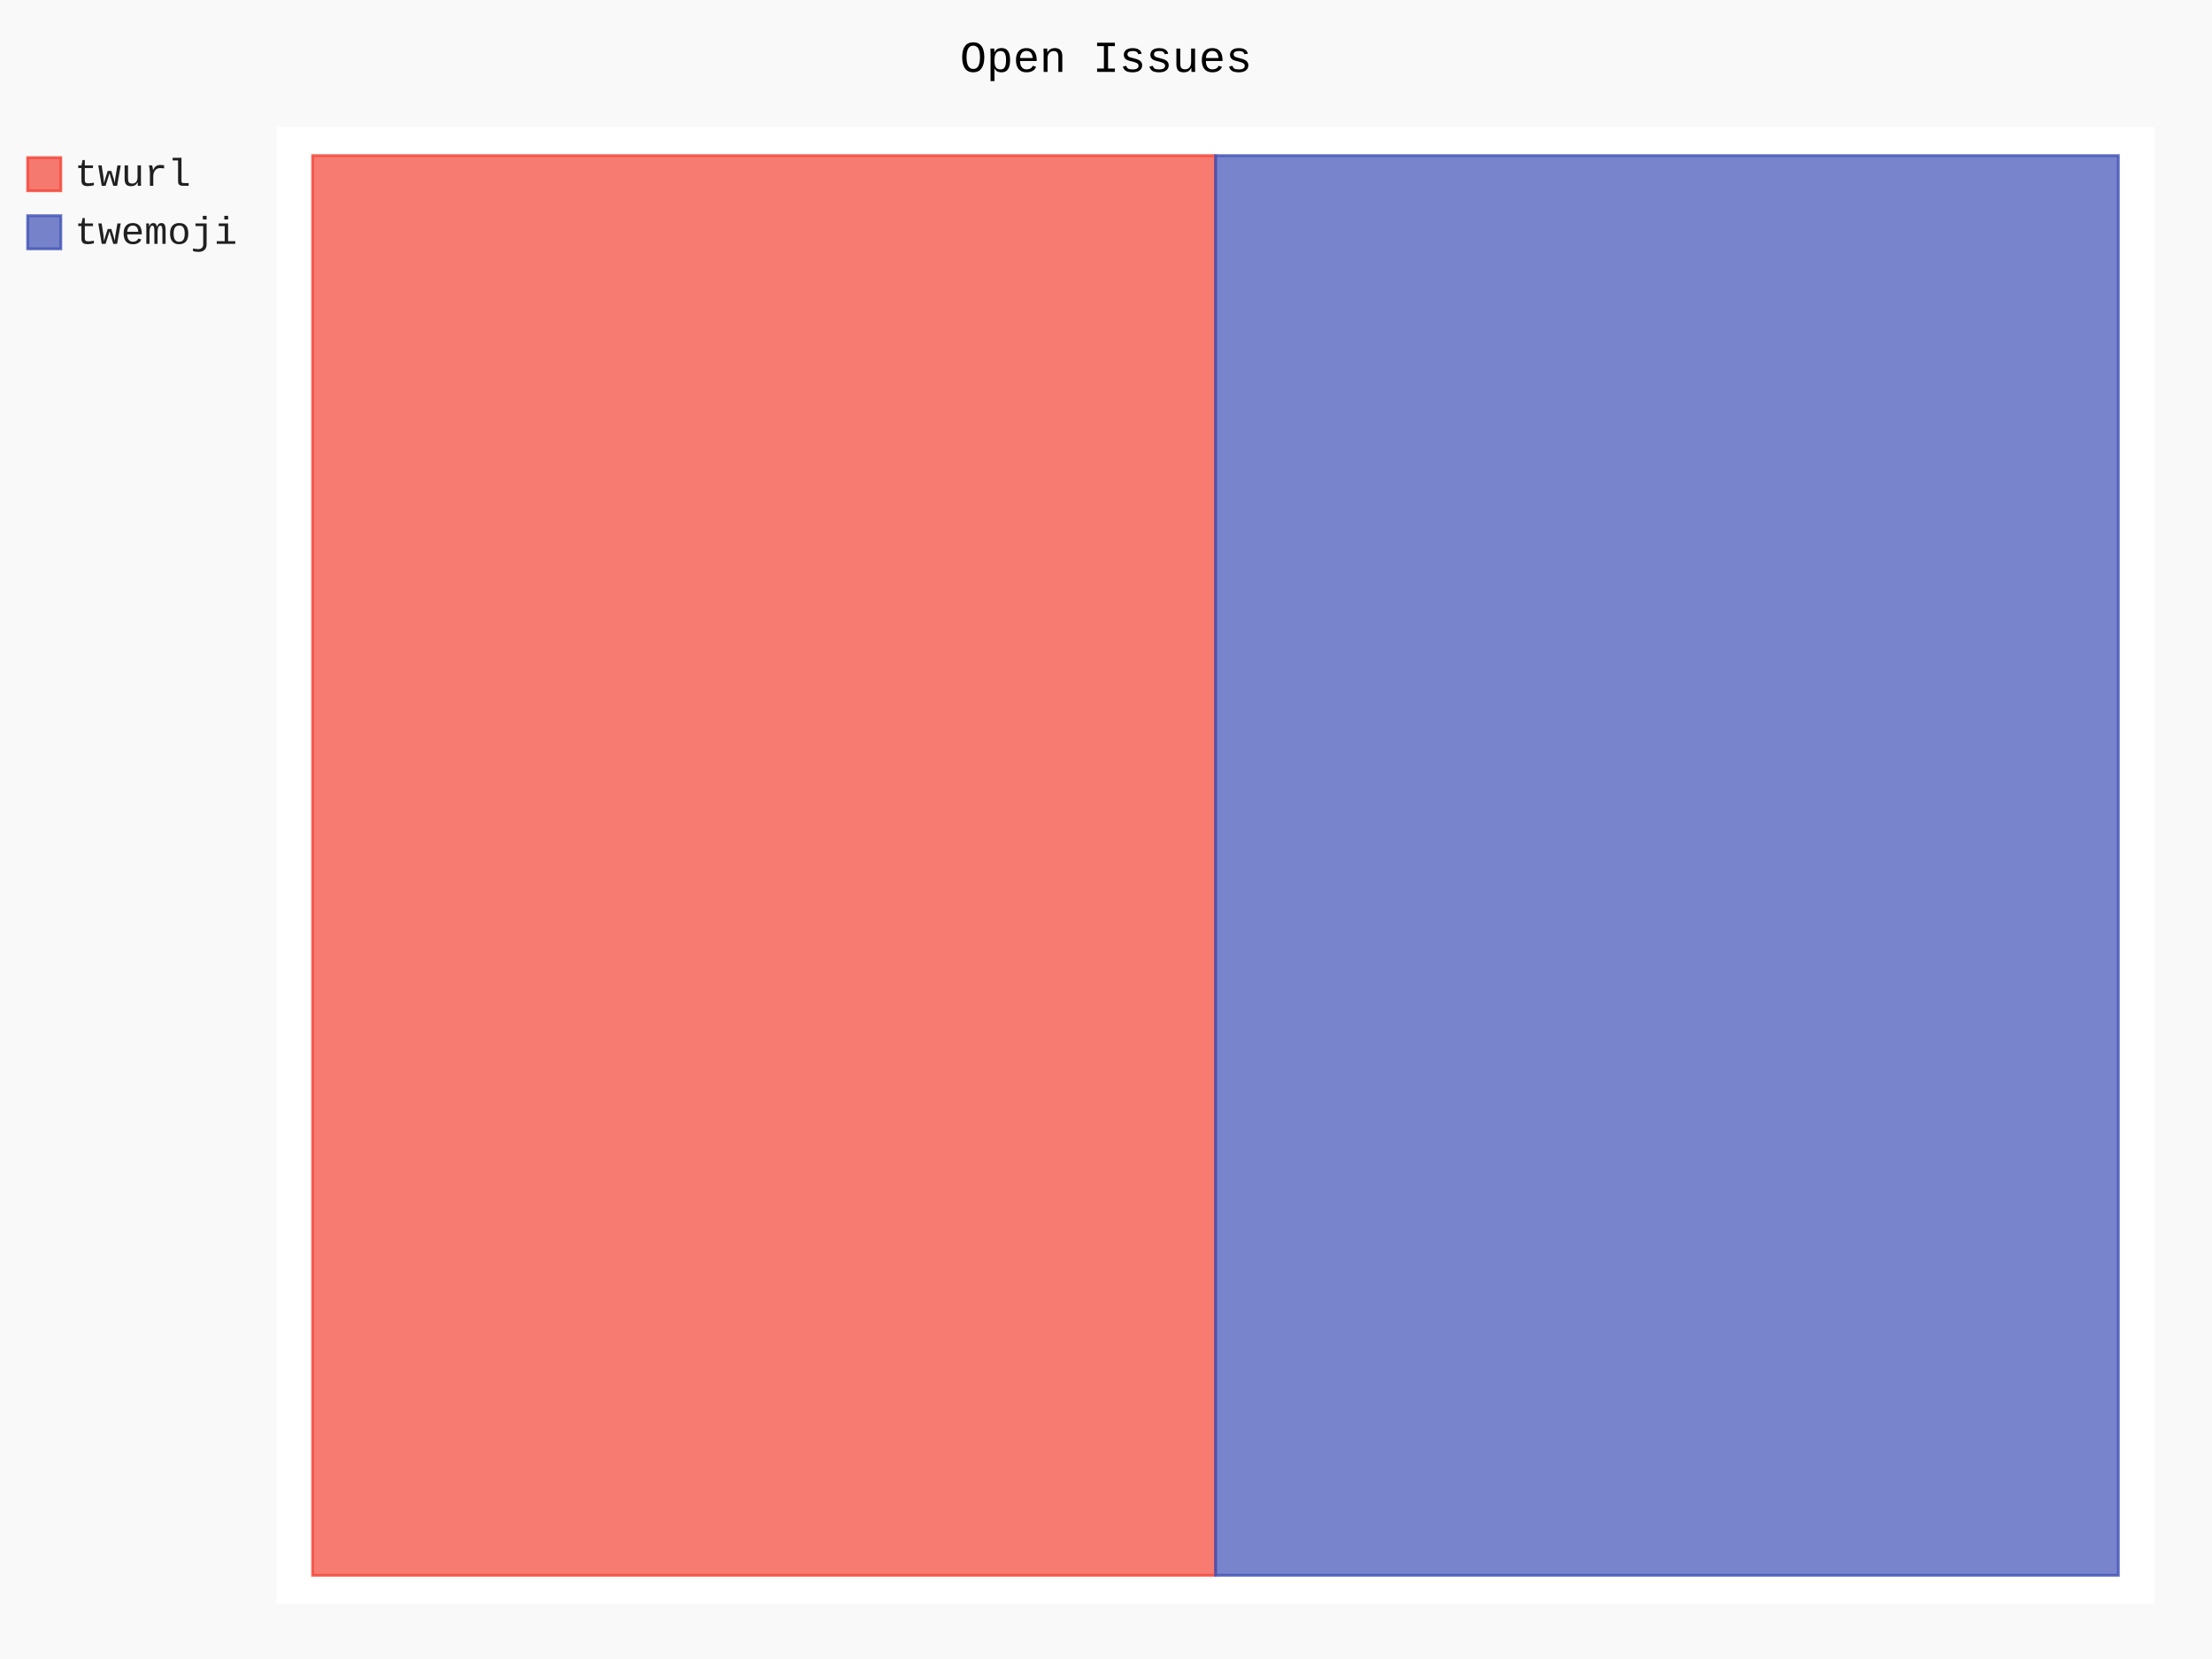
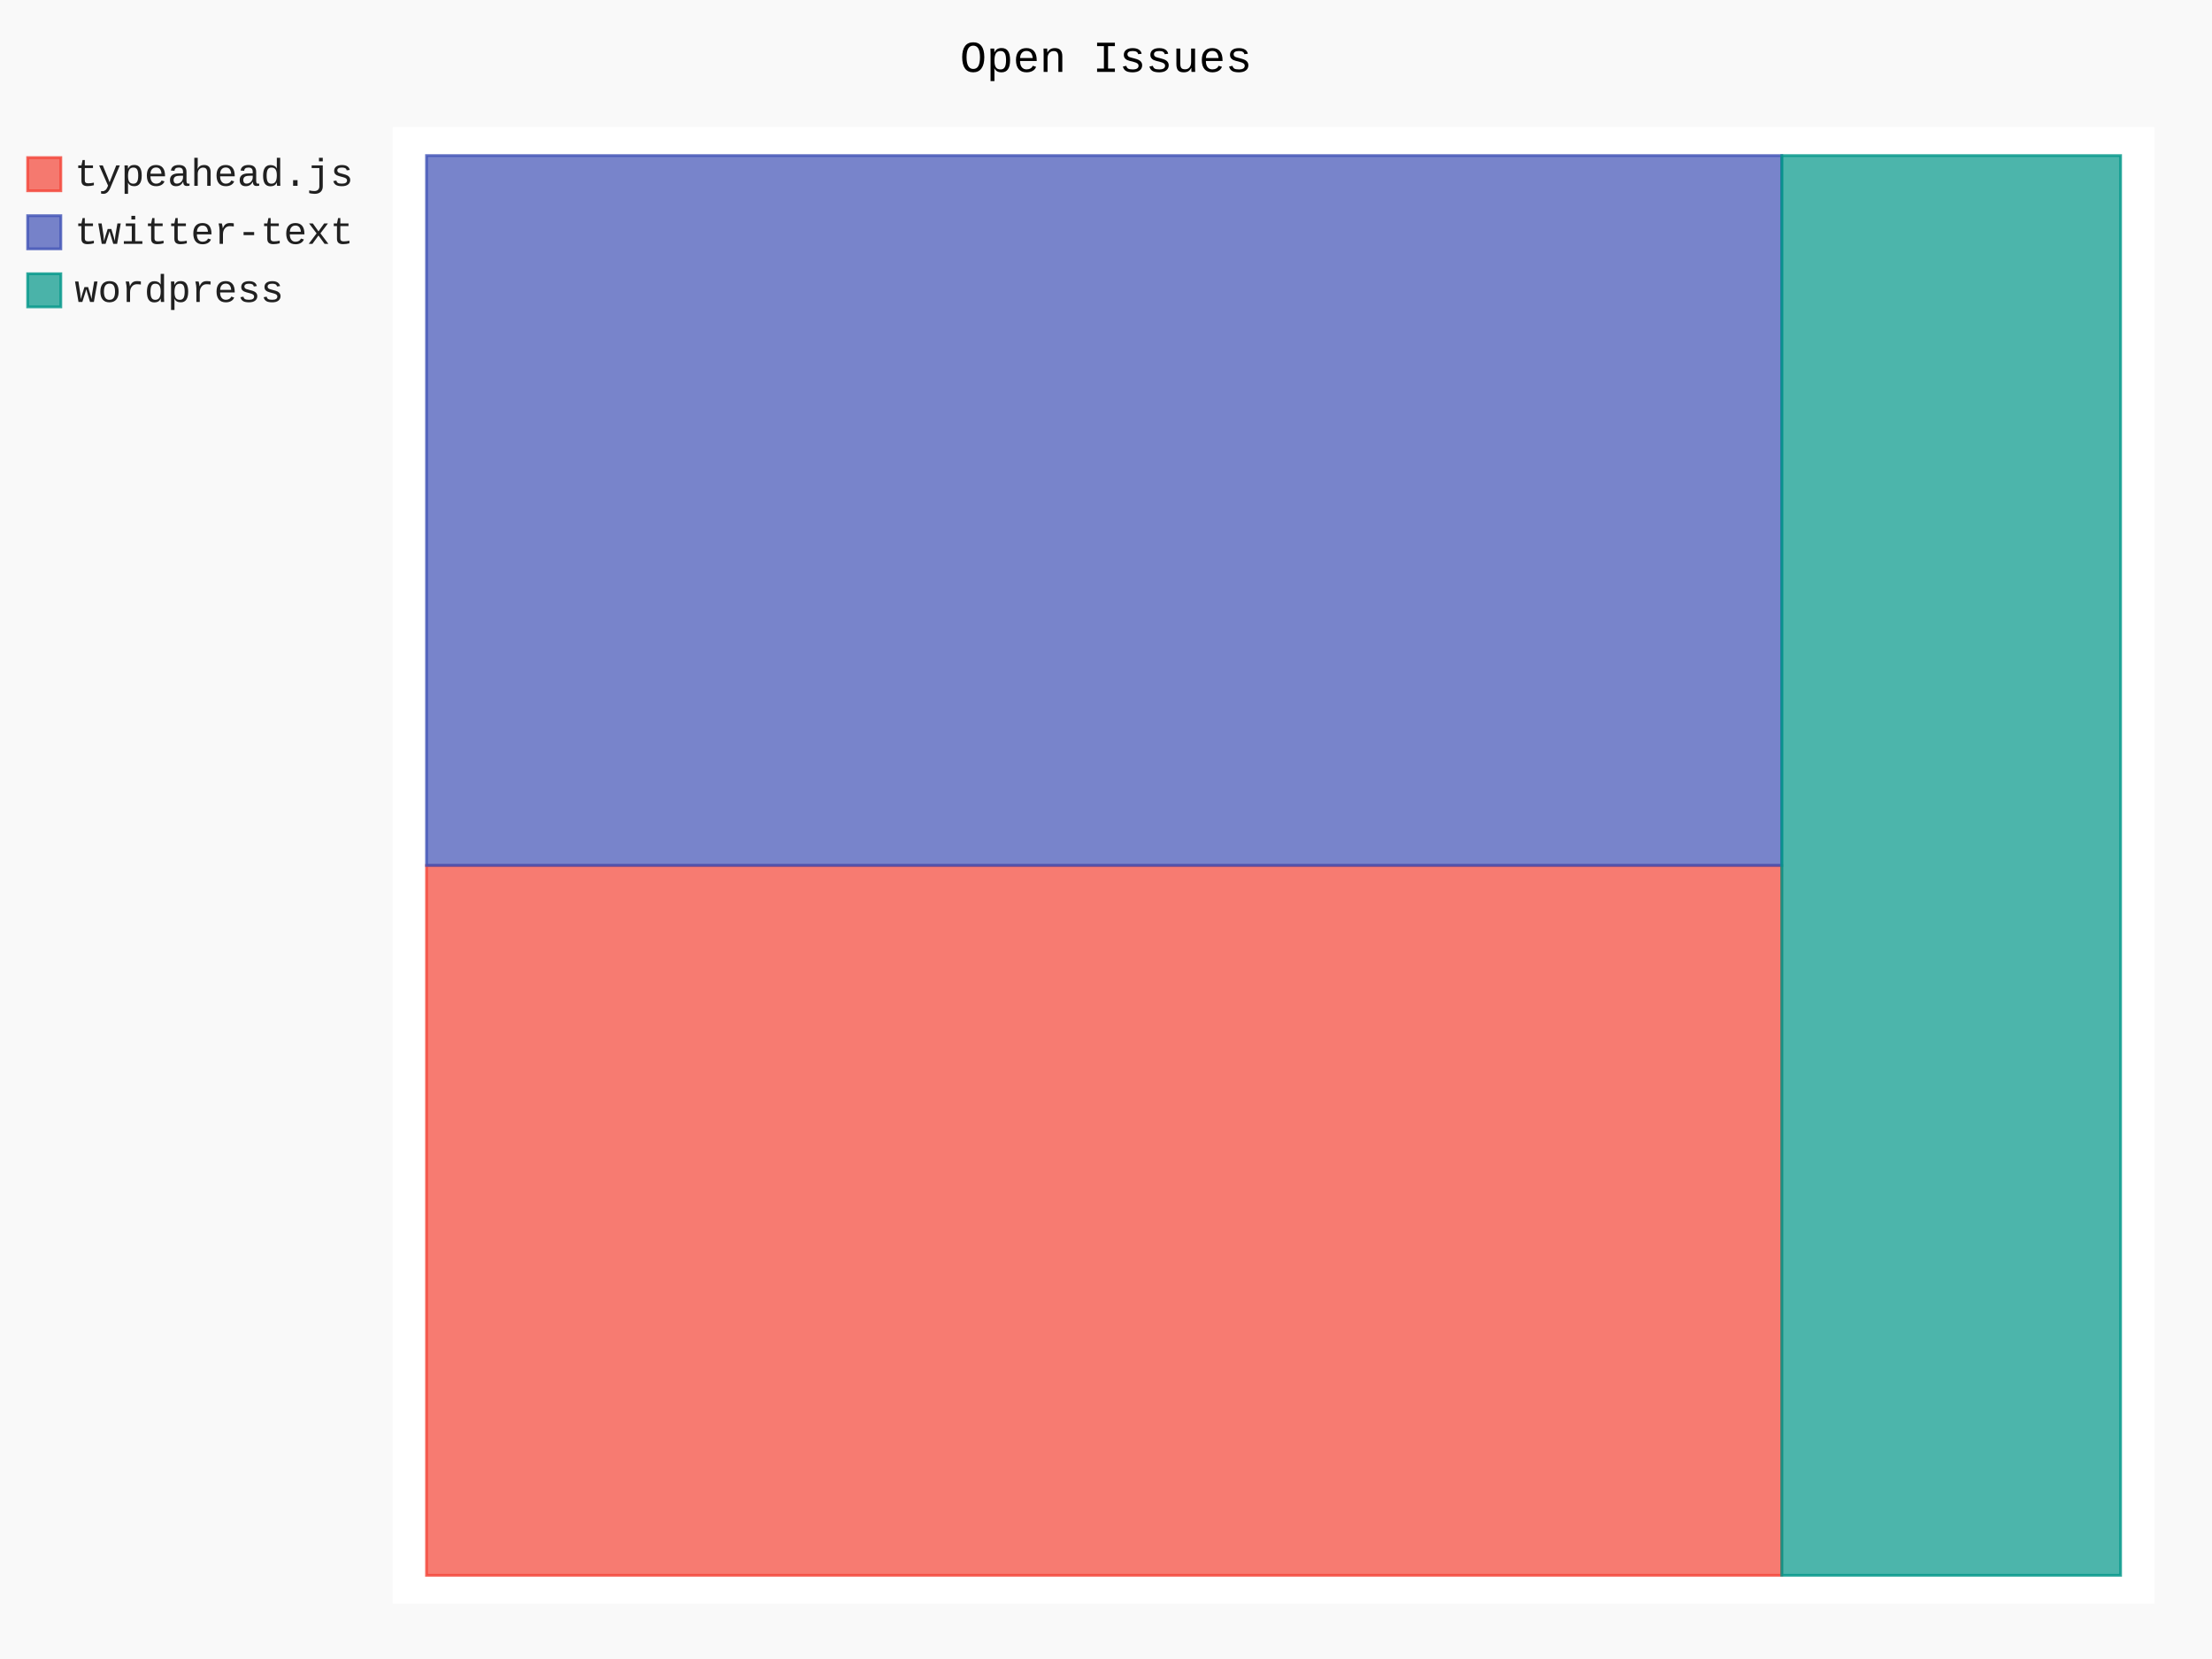
- <svg xmlns="http://www.w3.org/2000/svg" class="pygal-chart" id="chart-4d2e6a7b-1aa9-4949-a23d-45ba6cd24b74" viewBox="0 0 800 600">
+ <svg xmlns="http://www.w3.org/2000/svg" class="pygal-chart" id="chart-8f7bb8b0-c0cd-4eec-8e66-f391450a5fcb" viewBox="0 0 800 600">
  <defs>
-     <style type="text/css">#chart-4d2e6a7b-1aa9-4949-a23d-45ba6cd24b74{-webkit-user-select:none;-webkit-font-smoothing:antialiased;font-family:Consolas,"Liberation Mono",Menlo,Courier,monospace}#chart-4d2e6a7b-1aa9-4949-a23d-45ba6cd24b74 .title{font-family:Consolas,"Liberation Mono",Menlo,Courier,monospace;font-size:16px}#chart-4d2e6a7b-1aa9-4949-a23d-45ba6cd24b74 .legends .legend text{font-family:Consolas,"Liberation Mono",Menlo,Courier,monospace;font-size:14px}#chart-4d2e6a7b-1aa9-4949-a23d-45ba6cd24b74 .axis text{font-family:Consolas,"Liberation Mono",Menlo,Courier,monospace;font-size:10px}#chart-4d2e6a7b-1aa9-4949-a23d-45ba6cd24b74 .axis text.major{font-family:Consolas,"Liberation Mono",Menlo,Courier,monospace;font-size:10px}#chart-4d2e6a7b-1aa9-4949-a23d-45ba6cd24b74 .text-overlay text.value{font-family:Consolas,"Liberation Mono",Menlo,Courier,monospace;font-size:16px}#chart-4d2e6a7b-1aa9-4949-a23d-45ba6cd24b74 .text-overlay text.label{font-family:Consolas,"Liberation Mono",Menlo,Courier,monospace;font-size:10px}#chart-4d2e6a7b-1aa9-4949-a23d-45ba6cd24b74 .tooltip{font-family:Consolas,"Liberation Mono",Menlo,Courier,monospace;font-size:14px}#chart-4d2e6a7b-1aa9-4949-a23d-45ba6cd24b74 text.no_data{font-family:Consolas,"Liberation Mono",Menlo,Courier,monospace;font-size:64px}
- #chart-4d2e6a7b-1aa9-4949-a23d-45ba6cd24b74{background-color:rgba(249,249,249,1)}#chart-4d2e6a7b-1aa9-4949-a23d-45ba6cd24b74 path,#chart-4d2e6a7b-1aa9-4949-a23d-45ba6cd24b74 line,#chart-4d2e6a7b-1aa9-4949-a23d-45ba6cd24b74 rect,#chart-4d2e6a7b-1aa9-4949-a23d-45ba6cd24b74 circle{-webkit-transition:150ms;-moz-transition:150ms;transition:150ms}#chart-4d2e6a7b-1aa9-4949-a23d-45ba6cd24b74 .graph &gt; .background{fill:rgba(249,249,249,1)}#chart-4d2e6a7b-1aa9-4949-a23d-45ba6cd24b74 .plot &gt; .background{fill:rgba(255,255,255,1)}#chart-4d2e6a7b-1aa9-4949-a23d-45ba6cd24b74 .graph{fill:rgba(0,0,0,.87)}#chart-4d2e6a7b-1aa9-4949-a23d-45ba6cd24b74 text.no_data{fill:rgba(0,0,0,1)}#chart-4d2e6a7b-1aa9-4949-a23d-45ba6cd24b74 .title{fill:rgba(0,0,0,1)}#chart-4d2e6a7b-1aa9-4949-a23d-45ba6cd24b74 .legends .legend text{fill:rgba(0,0,0,.87)}#chart-4d2e6a7b-1aa9-4949-a23d-45ba6cd24b74 .legends .legend:hover text{fill:rgba(0,0,0,1)}#chart-4d2e6a7b-1aa9-4949-a23d-45ba6cd24b74 .axis .line{stroke:rgba(0,0,0,1)}#chart-4d2e6a7b-1aa9-4949-a23d-45ba6cd24b74 .axis .guide.line{stroke:rgba(0,0,0,.54)}#chart-4d2e6a7b-1aa9-4949-a23d-45ba6cd24b74 .axis .major.line{stroke:rgba(0,0,0,.87)}#chart-4d2e6a7b-1aa9-4949-a23d-45ba6cd24b74 .axis text.major{fill:rgba(0,0,0,1)}#chart-4d2e6a7b-1aa9-4949-a23d-45ba6cd24b74 .axis.y .guides:hover .guide.line,#chart-4d2e6a7b-1aa9-4949-a23d-45ba6cd24b74 .line-graph .axis.x .guides:hover .guide.line,#chart-4d2e6a7b-1aa9-4949-a23d-45ba6cd24b74 .stackedline-graph .axis.x .guides:hover .guide.line,#chart-4d2e6a7b-1aa9-4949-a23d-45ba6cd24b74 .xy-graph .axis.x .guides:hover .guide.line{stroke:rgba(0,0,0,1)}#chart-4d2e6a7b-1aa9-4949-a23d-45ba6cd24b74 .axis .guides:hover text{fill:rgba(0,0,0,1)}#chart-4d2e6a7b-1aa9-4949-a23d-45ba6cd24b74 .reactive{fill-opacity:.7;stroke-opacity:.8}#chart-4d2e6a7b-1aa9-4949-a23d-45ba6cd24b74 .ci{stroke:rgba(0,0,0,.87)}#chart-4d2e6a7b-1aa9-4949-a23d-45ba6cd24b74 .reactive.active,#chart-4d2e6a7b-1aa9-4949-a23d-45ba6cd24b74 .active .reactive{fill-opacity:.8;stroke-opacity:.9;stroke-width:4}#chart-4d2e6a7b-1aa9-4949-a23d-45ba6cd24b74 .ci .reactive.active{stroke-width:1.5}#chart-4d2e6a7b-1aa9-4949-a23d-45ba6cd24b74 .series text{fill:rgba(0,0,0,1)}#chart-4d2e6a7b-1aa9-4949-a23d-45ba6cd24b74 .tooltip rect{fill:rgba(255,255,255,1);stroke:rgba(0,0,0,1);-webkit-transition:opacity 150ms;-moz-transition:opacity 150ms;transition:opacity 150ms}#chart-4d2e6a7b-1aa9-4949-a23d-45ba6cd24b74 .tooltip .label{fill:rgba(0,0,0,.87)}#chart-4d2e6a7b-1aa9-4949-a23d-45ba6cd24b74 .tooltip .label{fill:rgba(0,0,0,.87)}#chart-4d2e6a7b-1aa9-4949-a23d-45ba6cd24b74 .tooltip .legend{font-size:.8em;fill:rgba(0,0,0,.54)}#chart-4d2e6a7b-1aa9-4949-a23d-45ba6cd24b74 .tooltip .x_label{font-size:.6em;fill:rgba(0,0,0,1)}#chart-4d2e6a7b-1aa9-4949-a23d-45ba6cd24b74 .tooltip .xlink{font-size:.5em;text-decoration:underline}#chart-4d2e6a7b-1aa9-4949-a23d-45ba6cd24b74 .tooltip .value{font-size:1.5em}#chart-4d2e6a7b-1aa9-4949-a23d-45ba6cd24b74 .bound{font-size:.5em}#chart-4d2e6a7b-1aa9-4949-a23d-45ba6cd24b74 .max-value{font-size:.75em;fill:rgba(0,0,0,.54)}#chart-4d2e6a7b-1aa9-4949-a23d-45ba6cd24b74 .map-element{fill:rgba(255,255,255,1);stroke:rgba(0,0,0,.54) !important}#chart-4d2e6a7b-1aa9-4949-a23d-45ba6cd24b74 .map-element .reactive{fill-opacity:inherit;stroke-opacity:inherit}#chart-4d2e6a7b-1aa9-4949-a23d-45ba6cd24b74 .color-0,#chart-4d2e6a7b-1aa9-4949-a23d-45ba6cd24b74 .color-0 a:visited{stroke:#F44336;fill:#F44336}#chart-4d2e6a7b-1aa9-4949-a23d-45ba6cd24b74 .color-1,#chart-4d2e6a7b-1aa9-4949-a23d-45ba6cd24b74 .color-1 a:visited{stroke:#3F51B5;fill:#3F51B5}#chart-4d2e6a7b-1aa9-4949-a23d-45ba6cd24b74 .text-overlay .color-0 text{fill:black}#chart-4d2e6a7b-1aa9-4949-a23d-45ba6cd24b74 .text-overlay .color-1 text{fill:black}
- #chart-4d2e6a7b-1aa9-4949-a23d-45ba6cd24b74 text.no_data{text-anchor:middle}#chart-4d2e6a7b-1aa9-4949-a23d-45ba6cd24b74 .guide.line{fill:none}#chart-4d2e6a7b-1aa9-4949-a23d-45ba6cd24b74 .centered{text-anchor:middle}#chart-4d2e6a7b-1aa9-4949-a23d-45ba6cd24b74 .title{text-anchor:middle}#chart-4d2e6a7b-1aa9-4949-a23d-45ba6cd24b74 .legends .legend text{fill-opacity:1}#chart-4d2e6a7b-1aa9-4949-a23d-45ba6cd24b74 .axis.x text{text-anchor:middle}#chart-4d2e6a7b-1aa9-4949-a23d-45ba6cd24b74 .axis.x:not(.web) text[transform]{text-anchor:start}#chart-4d2e6a7b-1aa9-4949-a23d-45ba6cd24b74 .axis.x:not(.web) text[transform].backwards{text-anchor:end}#chart-4d2e6a7b-1aa9-4949-a23d-45ba6cd24b74 .axis.y text{text-anchor:end}#chart-4d2e6a7b-1aa9-4949-a23d-45ba6cd24b74 .axis.y text[transform].backwards{text-anchor:start}#chart-4d2e6a7b-1aa9-4949-a23d-45ba6cd24b74 .axis.y2 text{text-anchor:start}#chart-4d2e6a7b-1aa9-4949-a23d-45ba6cd24b74 .axis.y2 text[transform].backwards{text-anchor:end}#chart-4d2e6a7b-1aa9-4949-a23d-45ba6cd24b74 .axis .guide.line{stroke-dasharray:4,4}#chart-4d2e6a7b-1aa9-4949-a23d-45ba6cd24b74 .axis .major.guide.line{stroke-dasharray:6,6}#chart-4d2e6a7b-1aa9-4949-a23d-45ba6cd24b74 .horizontal .axis.y .guide.line,#chart-4d2e6a7b-1aa9-4949-a23d-45ba6cd24b74 .horizontal .axis.y2 .guide.line,#chart-4d2e6a7b-1aa9-4949-a23d-45ba6cd24b74 .vertical .axis.x .guide.line{opacity:0}#chart-4d2e6a7b-1aa9-4949-a23d-45ba6cd24b74 .horizontal .axis.always_show .guide.line,#chart-4d2e6a7b-1aa9-4949-a23d-45ba6cd24b74 .vertical .axis.always_show .guide.line{opacity:1 !important}#chart-4d2e6a7b-1aa9-4949-a23d-45ba6cd24b74 .axis.y .guides:hover .guide.line,#chart-4d2e6a7b-1aa9-4949-a23d-45ba6cd24b74 .axis.y2 .guides:hover .guide.line,#chart-4d2e6a7b-1aa9-4949-a23d-45ba6cd24b74 .axis.x .guides:hover .guide.line{opacity:1}#chart-4d2e6a7b-1aa9-4949-a23d-45ba6cd24b74 .axis .guides:hover text{opacity:1}#chart-4d2e6a7b-1aa9-4949-a23d-45ba6cd24b74 .nofill{fill:none}#chart-4d2e6a7b-1aa9-4949-a23d-45ba6cd24b74 .subtle-fill{fill-opacity:.2}#chart-4d2e6a7b-1aa9-4949-a23d-45ba6cd24b74 .dot{stroke-width:1px;fill-opacity:1}#chart-4d2e6a7b-1aa9-4949-a23d-45ba6cd24b74 .dot.active{stroke-width:5px}#chart-4d2e6a7b-1aa9-4949-a23d-45ba6cd24b74 .dot.negative{fill:transparent}#chart-4d2e6a7b-1aa9-4949-a23d-45ba6cd24b74 text,#chart-4d2e6a7b-1aa9-4949-a23d-45ba6cd24b74 tspan{stroke:none !important}#chart-4d2e6a7b-1aa9-4949-a23d-45ba6cd24b74 .series text.active{opacity:1}#chart-4d2e6a7b-1aa9-4949-a23d-45ba6cd24b74 .tooltip rect{fill-opacity:.95;stroke-width:.5}#chart-4d2e6a7b-1aa9-4949-a23d-45ba6cd24b74 .tooltip text{fill-opacity:1}#chart-4d2e6a7b-1aa9-4949-a23d-45ba6cd24b74 .showable{visibility:hidden}#chart-4d2e6a7b-1aa9-4949-a23d-45ba6cd24b74 .showable.shown{visibility:visible}#chart-4d2e6a7b-1aa9-4949-a23d-45ba6cd24b74 .gauge-background{fill:rgba(229,229,229,1);stroke:none}#chart-4d2e6a7b-1aa9-4949-a23d-45ba6cd24b74 .bg-lines{stroke:rgba(249,249,249,1);stroke-width:2px}</style>
+     <style type="text/css">#chart-8f7bb8b0-c0cd-4eec-8e66-f391450a5fcb{-webkit-user-select:none;-webkit-font-smoothing:antialiased;font-family:Consolas,"Liberation Mono",Menlo,Courier,monospace}#chart-8f7bb8b0-c0cd-4eec-8e66-f391450a5fcb .title{font-family:Consolas,"Liberation Mono",Menlo,Courier,monospace;font-size:16px}#chart-8f7bb8b0-c0cd-4eec-8e66-f391450a5fcb .legends .legend text{font-family:Consolas,"Liberation Mono",Menlo,Courier,monospace;font-size:14px}#chart-8f7bb8b0-c0cd-4eec-8e66-f391450a5fcb .axis text{font-family:Consolas,"Liberation Mono",Menlo,Courier,monospace;font-size:10px}#chart-8f7bb8b0-c0cd-4eec-8e66-f391450a5fcb .axis text.major{font-family:Consolas,"Liberation Mono",Menlo,Courier,monospace;font-size:10px}#chart-8f7bb8b0-c0cd-4eec-8e66-f391450a5fcb .text-overlay text.value{font-family:Consolas,"Liberation Mono",Menlo,Courier,monospace;font-size:16px}#chart-8f7bb8b0-c0cd-4eec-8e66-f391450a5fcb .text-overlay text.label{font-family:Consolas,"Liberation Mono",Menlo,Courier,monospace;font-size:10px}#chart-8f7bb8b0-c0cd-4eec-8e66-f391450a5fcb .tooltip{font-family:Consolas,"Liberation Mono",Menlo,Courier,monospace;font-size:14px}#chart-8f7bb8b0-c0cd-4eec-8e66-f391450a5fcb text.no_data{font-family:Consolas,"Liberation Mono",Menlo,Courier,monospace;font-size:64px}
+ #chart-8f7bb8b0-c0cd-4eec-8e66-f391450a5fcb{background-color:rgba(249,249,249,1)}#chart-8f7bb8b0-c0cd-4eec-8e66-f391450a5fcb path,#chart-8f7bb8b0-c0cd-4eec-8e66-f391450a5fcb line,#chart-8f7bb8b0-c0cd-4eec-8e66-f391450a5fcb rect,#chart-8f7bb8b0-c0cd-4eec-8e66-f391450a5fcb circle{-webkit-transition:150ms;-moz-transition:150ms;transition:150ms}#chart-8f7bb8b0-c0cd-4eec-8e66-f391450a5fcb .graph &gt; .background{fill:rgba(249,249,249,1)}#chart-8f7bb8b0-c0cd-4eec-8e66-f391450a5fcb .plot &gt; .background{fill:rgba(255,255,255,1)}#chart-8f7bb8b0-c0cd-4eec-8e66-f391450a5fcb .graph{fill:rgba(0,0,0,.87)}#chart-8f7bb8b0-c0cd-4eec-8e66-f391450a5fcb text.no_data{fill:rgba(0,0,0,1)}#chart-8f7bb8b0-c0cd-4eec-8e66-f391450a5fcb .title{fill:rgba(0,0,0,1)}#chart-8f7bb8b0-c0cd-4eec-8e66-f391450a5fcb .legends .legend text{fill:rgba(0,0,0,.87)}#chart-8f7bb8b0-c0cd-4eec-8e66-f391450a5fcb .legends .legend:hover text{fill:rgba(0,0,0,1)}#chart-8f7bb8b0-c0cd-4eec-8e66-f391450a5fcb .axis .line{stroke:rgba(0,0,0,1)}#chart-8f7bb8b0-c0cd-4eec-8e66-f391450a5fcb .axis .guide.line{stroke:rgba(0,0,0,.54)}#chart-8f7bb8b0-c0cd-4eec-8e66-f391450a5fcb .axis .major.line{stroke:rgba(0,0,0,.87)}#chart-8f7bb8b0-c0cd-4eec-8e66-f391450a5fcb .axis text.major{fill:rgba(0,0,0,1)}#chart-8f7bb8b0-c0cd-4eec-8e66-f391450a5fcb .axis.y .guides:hover .guide.line,#chart-8f7bb8b0-c0cd-4eec-8e66-f391450a5fcb .line-graph .axis.x .guides:hover .guide.line,#chart-8f7bb8b0-c0cd-4eec-8e66-f391450a5fcb .stackedline-graph .axis.x .guides:hover .guide.line,#chart-8f7bb8b0-c0cd-4eec-8e66-f391450a5fcb .xy-graph .axis.x .guides:hover .guide.line{stroke:rgba(0,0,0,1)}#chart-8f7bb8b0-c0cd-4eec-8e66-f391450a5fcb .axis .guides:hover text{fill:rgba(0,0,0,1)}#chart-8f7bb8b0-c0cd-4eec-8e66-f391450a5fcb .reactive{fill-opacity:.7;stroke-opacity:.8}#chart-8f7bb8b0-c0cd-4eec-8e66-f391450a5fcb .ci{stroke:rgba(0,0,0,.87)}#chart-8f7bb8b0-c0cd-4eec-8e66-f391450a5fcb .reactive.active,#chart-8f7bb8b0-c0cd-4eec-8e66-f391450a5fcb .active .reactive{fill-opacity:.8;stroke-opacity:.9;stroke-width:4}#chart-8f7bb8b0-c0cd-4eec-8e66-f391450a5fcb .ci .reactive.active{stroke-width:1.5}#chart-8f7bb8b0-c0cd-4eec-8e66-f391450a5fcb .series text{fill:rgba(0,0,0,1)}#chart-8f7bb8b0-c0cd-4eec-8e66-f391450a5fcb .tooltip rect{fill:rgba(255,255,255,1);stroke:rgba(0,0,0,1);-webkit-transition:opacity 150ms;-moz-transition:opacity 150ms;transition:opacity 150ms}#chart-8f7bb8b0-c0cd-4eec-8e66-f391450a5fcb .tooltip .label{fill:rgba(0,0,0,.87)}#chart-8f7bb8b0-c0cd-4eec-8e66-f391450a5fcb .tooltip .label{fill:rgba(0,0,0,.87)}#chart-8f7bb8b0-c0cd-4eec-8e66-f391450a5fcb .tooltip .legend{font-size:.8em;fill:rgba(0,0,0,.54)}#chart-8f7bb8b0-c0cd-4eec-8e66-f391450a5fcb .tooltip .x_label{font-size:.6em;fill:rgba(0,0,0,1)}#chart-8f7bb8b0-c0cd-4eec-8e66-f391450a5fcb .tooltip .xlink{font-size:.5em;text-decoration:underline}#chart-8f7bb8b0-c0cd-4eec-8e66-f391450a5fcb .tooltip .value{font-size:1.5em}#chart-8f7bb8b0-c0cd-4eec-8e66-f391450a5fcb .bound{font-size:.5em}#chart-8f7bb8b0-c0cd-4eec-8e66-f391450a5fcb .max-value{font-size:.75em;fill:rgba(0,0,0,.54)}#chart-8f7bb8b0-c0cd-4eec-8e66-f391450a5fcb .map-element{fill:rgba(255,255,255,1);stroke:rgba(0,0,0,.54) !important}#chart-8f7bb8b0-c0cd-4eec-8e66-f391450a5fcb .map-element .reactive{fill-opacity:inherit;stroke-opacity:inherit}#chart-8f7bb8b0-c0cd-4eec-8e66-f391450a5fcb .color-0,#chart-8f7bb8b0-c0cd-4eec-8e66-f391450a5fcb .color-0 a:visited{stroke:#F44336;fill:#F44336}#chart-8f7bb8b0-c0cd-4eec-8e66-f391450a5fcb .color-1,#chart-8f7bb8b0-c0cd-4eec-8e66-f391450a5fcb .color-1 a:visited{stroke:#3F51B5;fill:#3F51B5}#chart-8f7bb8b0-c0cd-4eec-8e66-f391450a5fcb .color-2,#chart-8f7bb8b0-c0cd-4eec-8e66-f391450a5fcb .color-2 a:visited{stroke:#009688;fill:#009688}#chart-8f7bb8b0-c0cd-4eec-8e66-f391450a5fcb .text-overlay .color-0 text{fill:black}#chart-8f7bb8b0-c0cd-4eec-8e66-f391450a5fcb .text-overlay .color-1 text{fill:black}#chart-8f7bb8b0-c0cd-4eec-8e66-f391450a5fcb .text-overlay .color-2 text{fill:black}
+ #chart-8f7bb8b0-c0cd-4eec-8e66-f391450a5fcb text.no_data{text-anchor:middle}#chart-8f7bb8b0-c0cd-4eec-8e66-f391450a5fcb .guide.line{fill:none}#chart-8f7bb8b0-c0cd-4eec-8e66-f391450a5fcb .centered{text-anchor:middle}#chart-8f7bb8b0-c0cd-4eec-8e66-f391450a5fcb .title{text-anchor:middle}#chart-8f7bb8b0-c0cd-4eec-8e66-f391450a5fcb .legends .legend text{fill-opacity:1}#chart-8f7bb8b0-c0cd-4eec-8e66-f391450a5fcb .axis.x text{text-anchor:middle}#chart-8f7bb8b0-c0cd-4eec-8e66-f391450a5fcb .axis.x:not(.web) text[transform]{text-anchor:start}#chart-8f7bb8b0-c0cd-4eec-8e66-f391450a5fcb .axis.x:not(.web) text[transform].backwards{text-anchor:end}#chart-8f7bb8b0-c0cd-4eec-8e66-f391450a5fcb .axis.y text{text-anchor:end}#chart-8f7bb8b0-c0cd-4eec-8e66-f391450a5fcb .axis.y text[transform].backwards{text-anchor:start}#chart-8f7bb8b0-c0cd-4eec-8e66-f391450a5fcb .axis.y2 text{text-anchor:start}#chart-8f7bb8b0-c0cd-4eec-8e66-f391450a5fcb .axis.y2 text[transform].backwards{text-anchor:end}#chart-8f7bb8b0-c0cd-4eec-8e66-f391450a5fcb .axis .guide.line{stroke-dasharray:4,4}#chart-8f7bb8b0-c0cd-4eec-8e66-f391450a5fcb .axis .major.guide.line{stroke-dasharray:6,6}#chart-8f7bb8b0-c0cd-4eec-8e66-f391450a5fcb .horizontal .axis.y .guide.line,#chart-8f7bb8b0-c0cd-4eec-8e66-f391450a5fcb .horizontal .axis.y2 .guide.line,#chart-8f7bb8b0-c0cd-4eec-8e66-f391450a5fcb .vertical .axis.x .guide.line{opacity:0}#chart-8f7bb8b0-c0cd-4eec-8e66-f391450a5fcb .horizontal .axis.always_show .guide.line,#chart-8f7bb8b0-c0cd-4eec-8e66-f391450a5fcb .vertical .axis.always_show .guide.line{opacity:1 !important}#chart-8f7bb8b0-c0cd-4eec-8e66-f391450a5fcb .axis.y .guides:hover .guide.line,#chart-8f7bb8b0-c0cd-4eec-8e66-f391450a5fcb .axis.y2 .guides:hover .guide.line,#chart-8f7bb8b0-c0cd-4eec-8e66-f391450a5fcb .axis.x .guides:hover .guide.line{opacity:1}#chart-8f7bb8b0-c0cd-4eec-8e66-f391450a5fcb .axis .guides:hover text{opacity:1}#chart-8f7bb8b0-c0cd-4eec-8e66-f391450a5fcb .nofill{fill:none}#chart-8f7bb8b0-c0cd-4eec-8e66-f391450a5fcb .subtle-fill{fill-opacity:.2}#chart-8f7bb8b0-c0cd-4eec-8e66-f391450a5fcb .dot{stroke-width:1px;fill-opacity:1}#chart-8f7bb8b0-c0cd-4eec-8e66-f391450a5fcb .dot.active{stroke-width:5px}#chart-8f7bb8b0-c0cd-4eec-8e66-f391450a5fcb .dot.negative{fill:transparent}#chart-8f7bb8b0-c0cd-4eec-8e66-f391450a5fcb text,#chart-8f7bb8b0-c0cd-4eec-8e66-f391450a5fcb tspan{stroke:none !important}#chart-8f7bb8b0-c0cd-4eec-8e66-f391450a5fcb .series text.active{opacity:1}#chart-8f7bb8b0-c0cd-4eec-8e66-f391450a5fcb .tooltip rect{fill-opacity:.95;stroke-width:.5}#chart-8f7bb8b0-c0cd-4eec-8e66-f391450a5fcb .tooltip text{fill-opacity:1}#chart-8f7bb8b0-c0cd-4eec-8e66-f391450a5fcb .showable{visibility:hidden}#chart-8f7bb8b0-c0cd-4eec-8e66-f391450a5fcb .showable.shown{visibility:visible}#chart-8f7bb8b0-c0cd-4eec-8e66-f391450a5fcb .gauge-background{fill:rgba(229,229,229,1);stroke:none}#chart-8f7bb8b0-c0cd-4eec-8e66-f391450a5fcb .bg-lines{stroke:rgba(249,249,249,1);stroke-width:2px}</style>
  </defs>
  <g class="graph treemap-graph vertical">
    <rect class="background" height="600" width="800" x="0" y="0" />
-     <g class="plot" transform="translate(100, 46)">
-       <rect class="background" height="534" width="679.2" x="0" y="0" />
+     <g class="plot" transform="translate(142, 46)">
+       <rect class="background" height="534" width="637.2" x="0" y="0" />
      <g class="series serie-0 color-0">
        <g class="rects">
          <g class="rect">
-             <rect class="rect reactive tooltip-trigger" height="513.462" width="326.538" x="13.062" y="10.269" />
+             <rect class="rect reactive tooltip-trigger" height="256.731" width="490.154" x="12.254" y="267.0" />
          </g>
        </g>
      </g>
      <g class="series serie-1 color-1">
        <g class="rects">
          <g class="rect">
-             <rect class="rect reactive tooltip-trigger" height="513.462" width="326.538" x="339.6" y="10.269" />
+             <rect class="rect reactive tooltip-trigger" height="256.731" width="490.154" x="12.254" y="10.269" />
+           </g>
+         </g>
+       </g>
+       <g class="series serie-2 color-2">
+         <g class="rects">
+           <g class="rect">
+             <rect class="rect reactive tooltip-trigger" height="513.462" width="122.538" x="502.408" y="10.269" />
          </g>
        </g>
      </g>
    </g>
    <g class="titles">
      <text class="title plot_title" x="400.0" y="26">Open Issues</text>
    </g>
-     <g class="plot overlay" transform="translate(100, 46)">
+     <g class="plot overlay" transform="translate(142, 46)">
      <g class="series serie-0 color-0" />
      <g class="series serie-1 color-1" />
+       <g class="series serie-2 color-2" />
    </g>
-     <g class="plot text-overlay" transform="translate(100, 46)">
+     <g class="plot text-overlay" transform="translate(142, 46)">
      <g class="series serie-0 color-0" />
      <g class="series serie-1 color-1" />
+       <g class="series serie-2 color-2" />
    </g>
-     <g class="plot tooltip-overlay" transform="translate(100, 46)">
+     <g class="plot tooltip-overlay" transform="translate(142, 46)">
      <g class="tooltip" style="opacity: 0" transform="translate(0 0)">
        <rect class="tooltip-box" height="0" rx="0" ry="0" width="0" />
        <g class="text" />
      </g>
    </g>
    <g class="legends" transform="translate(10, 56)">
      <g class="legend reactive activate-serie" id="activate-serie-0">
        <rect class="color-0 reactive" height="12" width="12" x="0.0" y="1.0" />
-         <text x="17.0" y="11.2">twurl</text>
+         <text x="17.0" y="11.2">typeahead.js</text>
      </g>
      <g class="legend reactive activate-serie" id="activate-serie-1">
        <rect class="color-1 reactive" height="12" width="12" x="0.0" y="22.0" />
-         <text x="17.0" y="32.2">twemoji</text>
+         <text x="17.0" y="32.2">twitter-text</text>
+       </g>
+       <g class="legend reactive activate-serie" id="activate-serie-2">
+         <rect class="color-2 reactive" height="12" width="12" x="0.0" y="43.0" />
+         <text x="17.0" y="53.2">wordpress</text>
      </g>
    </g>
    <g class="legends" transform="translate(790, 56)" />
  </g>
</svg>
